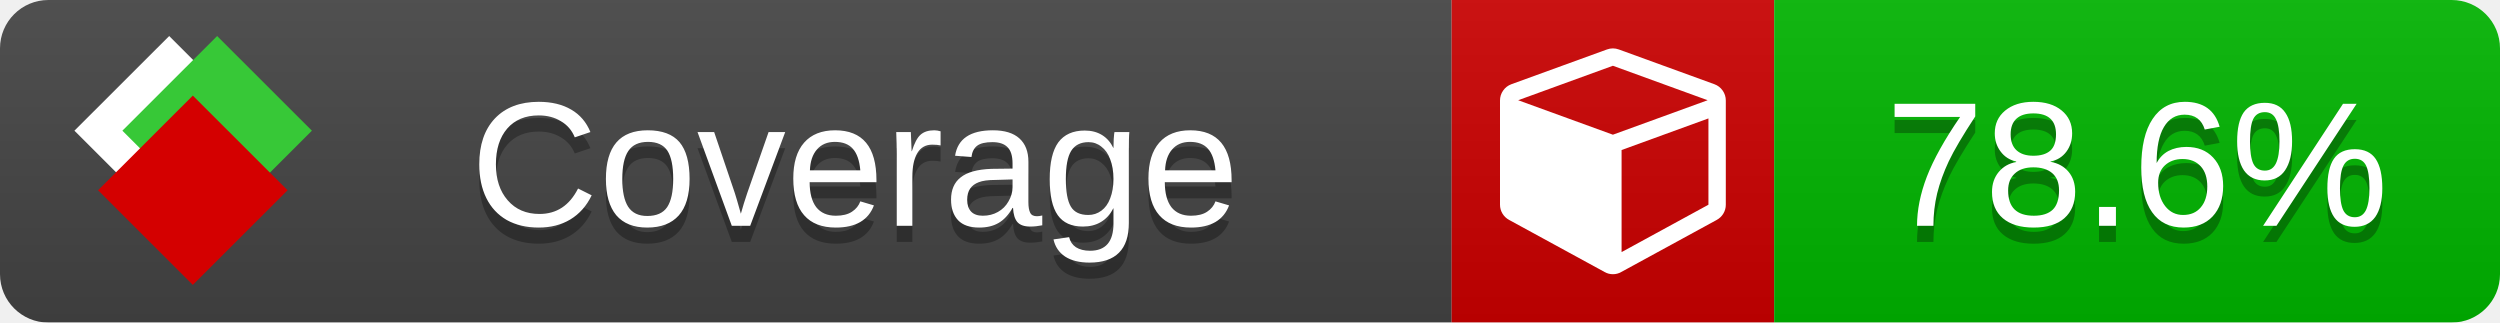
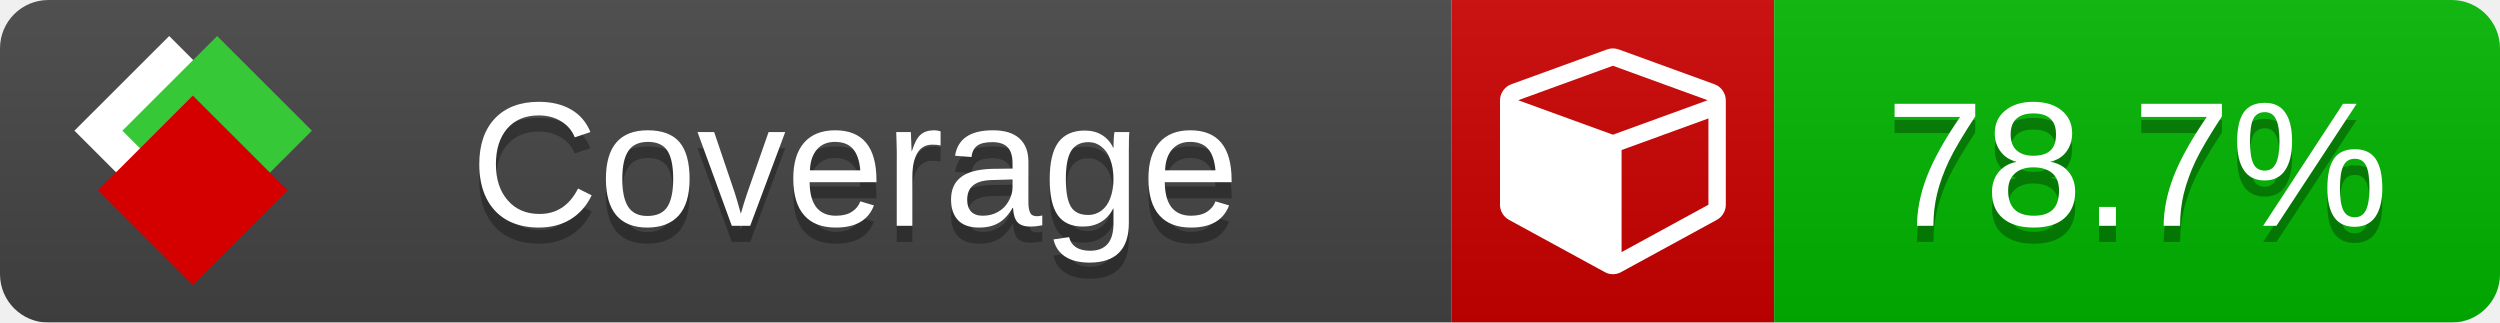
<svg xmlns="http://www.w3.org/2000/svg" xmlns:xlink="http://www.w3.org/1999/xlink" width="155" height="20">
  <style type="text/css">
          
            @keyframes fade1 {
                0% { visibility: visible; opacity: 1; }
               23% { visibility: visible; opacity: 1; }
               25% { visibility: hidden; opacity: 0; }
               48% { visibility: hidden; opacity: 0; }
               50% { visibility: hidden; opacity: 0; }
               73% { visibility: hidden; opacity: 0; }
               75% { visibility: hidden; opacity: 0; }
               98% { visibility: hidden; opacity: 0; }
              100% { visibility: visible; opacity: 1; }
            }
            @keyframes fade2 {
                0% { visibility: hidden; opacity: 0; }
               23% { visibility: hidden; opacity: 0; }
               25% { visibility: visible; opacity: 1; }
               48% { visibility: visible; opacity: 1; }
               50% { visibility: hidden; opacity: 0; }
               73% { visibility: hidden; opacity: 0; }
               75% { visibility: hidden; opacity: 0; }
               98% { visibility: hidden; opacity: 0; }
              100% { visibility: hidden; opacity: 0; }
            }
            @keyframes fade3 {
                0% { visibility: hidden; opacity: 0; }
               23% { visibility: hidden; opacity: 0; }
               25% { visibility: hidden; opacity: 0; }
               48% { visibility: hidden; opacity: 0; }
               50% { visibility: visible; opacity: 1; }
               73% { visibility: visible; opacity: 1; }
               75% { visibility: hidden; opacity: 0; }
               98% { visibility: hidden; opacity: 0; }
              100% { visibility: hidden; opacity: 0; }
            }
            @keyframes fade4 {
                0% { visibility: hidden; opacity: 0; }
               23% { visibility: hidden; opacity: 0; }
               25% { visibility: hidden; opacity: 0; }
               48% { visibility: hidden; opacity: 0; }
               50% { visibility: hidden; opacity: 0; }
               73% { visibility: hidden; opacity: 0; }
               75% { visibility: visible; opacity: 1; }
               98% { visibility: visible; opacity: 1; }
              100% { visibility: hidden; opacity: 0; }
            }
            .linecoverage {
                animation-duration: 15s;
                animation-name: fade1;
                animation-iteration-count: infinite;
            }
            .branchcoverage {
                animation-duration: 15s;
                animation-name: fade2;
                animation-iteration-count: infinite;
            }
            .methodcoverage {
                animation-duration: 15s;
                animation-name: fade3;
                animation-iteration-count: infinite;
            }
            .fullmethodcoverage {
                animation-duration: 15s;
                animation-name: fade4;
                animation-iteration-count: infinite;
            }
          
    </style>
  <defs>
    <linearGradient id="gradient" x2="0" y2="100%">
      <stop offset="0" stop-color="#bbb" stop-opacity=".1" />
      <stop offset="1" stop-opacity=".1" />
    </linearGradient>
    <linearGradient id="c">
      <stop offset="0" stop-color="#d40000" />
      <stop offset="1" stop-color="#ff2a2a" />
    </linearGradient>
    <linearGradient id="a">
      <stop offset="0" stop-color="#e0e0de" />
      <stop offset="1" stop-color="#fff" />
    </linearGradient>
    <linearGradient id="b">
      <stop offset="0" stop-color="#37c837" />
      <stop offset="1" stop-color="#217821" />
    </linearGradient>
    <linearGradient xlink:href="#a" id="e" x1="106.44" x2="69.96" y1="-11.96" y2="-46.84" gradientTransform="matrix(-.8426 -.00045 -.00045 -.8426 -94.27 -75.82)" gradientUnits="userSpaceOnUse" />
    <linearGradient xlink:href="#b" id="f" x1="56.19" x2="77.97" y1="-23.45" y2="10.62" gradientTransform="matrix(.8426 .00045 .00045 .8426 94.27 75.82)" gradientUnits="userSpaceOnUse" />
    <linearGradient xlink:href="#c" id="g" x1="79.98" x2="132.9" y1="10.79" y2="10.79" gradientTransform="matrix(.8426 .00045 .00045 .8426 94.27 75.82)" gradientUnits="userSpaceOnUse" />
    <mask id="mask">
      <rect width="155" height="20" rx="3" fill="#fff" />
    </mask>
    <g id="icon" transform="matrix(.04486 0 0 .04481 -.48 -.63)">
      <rect width="52.92" height="52.92" x="-109.72" y="-27.13" fill="url(#e)" transform="rotate(-135)" />
      <rect width="52.92" height="52.92" x="70.19" y="-39.18" fill="url(#f)" transform="rotate(45)" />
      <rect width="52.92" height="52.92" x="80.05" y="-15.74" fill="url(#g)" transform="rotate(45)" />
    </g>
  </defs>
  <g mask="url(#mask)">
    <rect x="0" y="0" width="90" height="20" fill="#444" />
    <rect x="90" y="0" width="20" height="20" fill="#c00" />
    <rect x="110" y="0" width="45" height="20" fill="#00B600" />
    <rect x="0" y="0" width="155" height="20" fill="url(#gradient)" />
  </g>
  <g>
    <path class="" fill="#fff" d="m 100.538,15.629 5.385,-2.936 v -5.351 l -5.385,1.96 z M 100,8.351 105.873,6.214 100,4.077 94.127,6.214 Z m 7,-2.12 v 6.462 q 0,0.294 -0.151,0.547 -0.151,0.252 -0.412,0.395 l -5.923,3.231 q -0.236,0.135 -0.513,0.135 -0.278,0 -0.513,-0.135 l -5.923,-3.231 Q 93.303,13.492 93.151,13.239 93,12.987 93,12.692 v -6.462 q 0,-0.337 0.194,-0.614 0.194,-0.278 0.513,-0.395 l 5.923,-2.154 q 0.185,-0.067 0.37,-0.067 0.185,0 0.37,0.067 l 5.923,2.154 q 0.32,0.118 0.513,0.395 Q 107,5.894 107,6.231 Z" />
  </g>
  <g fill="#fff" text-anchor="middle" font-family="Verdana,Arial,Geneva,sans-serif" font-size="11">
    <a xlink:href="https://github.com/danielpalme/ReportGenerator" target="_top">
      <use xlink:href="#icon" transform="translate(3,1) scale(3.5)" />
    </a>
    <text x="53" y="15" fill="#010101" fill-opacity=".3">Coverage</text>
    <text x="53" y="14" fill="#fff">Coverage</text>
-     <text class="" x="132.5" y="15" fill="#010101" fill-opacity=".3">78.6%</text>
-     <text class="" x="132.5" y="14">78.6%</text>
+     <text class="" x="132.5" y="15" fill="#010101" fill-opacity=".3">78.7%</text>
+     <text class="" x="132.5" y="14">78.7%</text>
  </g>
  <g>
    <rect class="" x="90" y="0" width="65" height="20" fill-opacity="0" />
  </g>
</svg>
